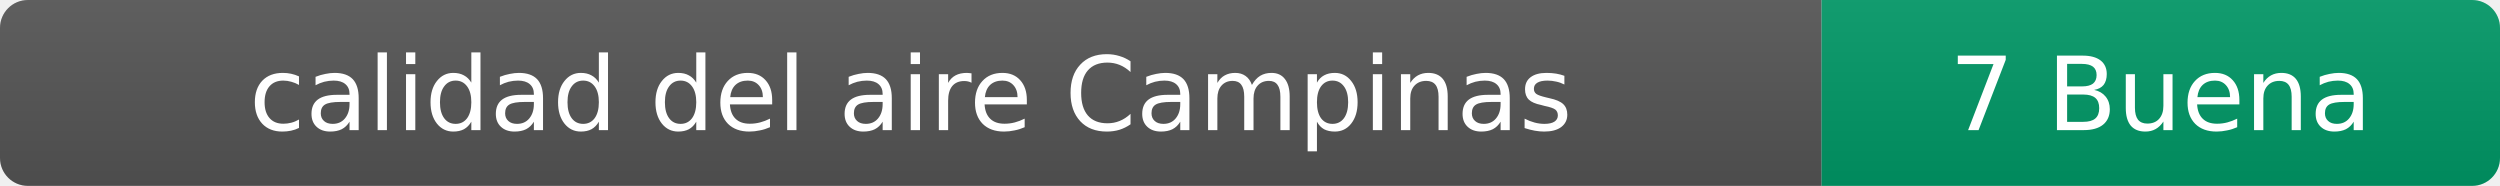
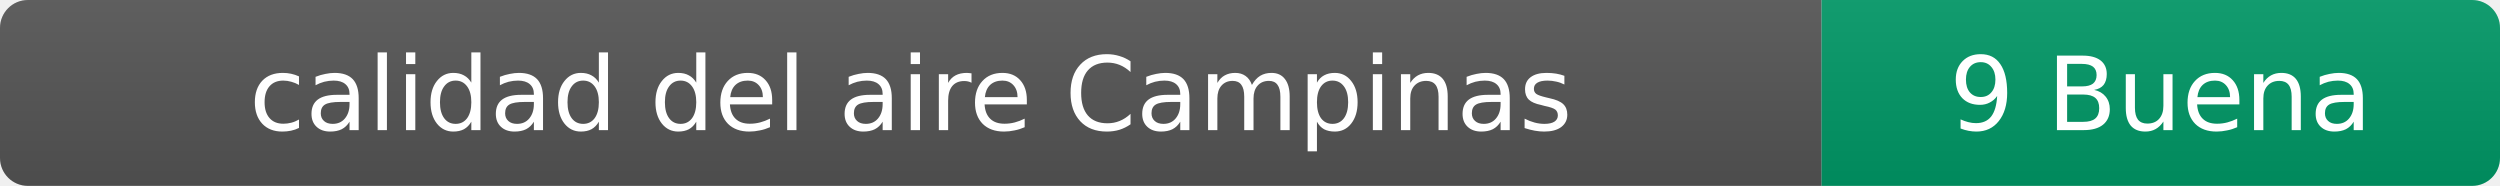
- <svg xmlns="http://www.w3.org/2000/svg" width="269" height="20" role="img" aria-label="calidad del aire: 7 Buena">
+ <svg xmlns="http://www.w3.org/2000/svg" width="269" height="20" role="img" aria-label="calidad del aire: 9 Buena">
  <linearGradient id="s" x2="0" y2="100%">
    <stop offset="0" stop-color="#bbb" stop-opacity=".1" />
    <stop offset="1" stop-opacity=".1" />
  </linearGradient>
  <clipPath id="r">
    <rect width="269" height="20" rx="3" fill="#fff" />
  </clipPath>
  <g clip-path="url(#r)">
    <rect width="196" height="20" fill="#555" />
    <rect x="196" width="73" height="20" fill="#009966" />
    <rect width="269" height="20" fill="url(#s)" />
  </g>
  <g fill="#fff" text-anchor="middle" font-family="Verdana,Geneva,DejaVu Sans,sans-serif" font-size="11">
    <text x="98" y="14">calidad del aire Campinas</text>
-     <text x="232.5" y="14">7 Buena</text>
+     <text x="232.5" y="14">9 Buena</text>
  </g>
</svg>
